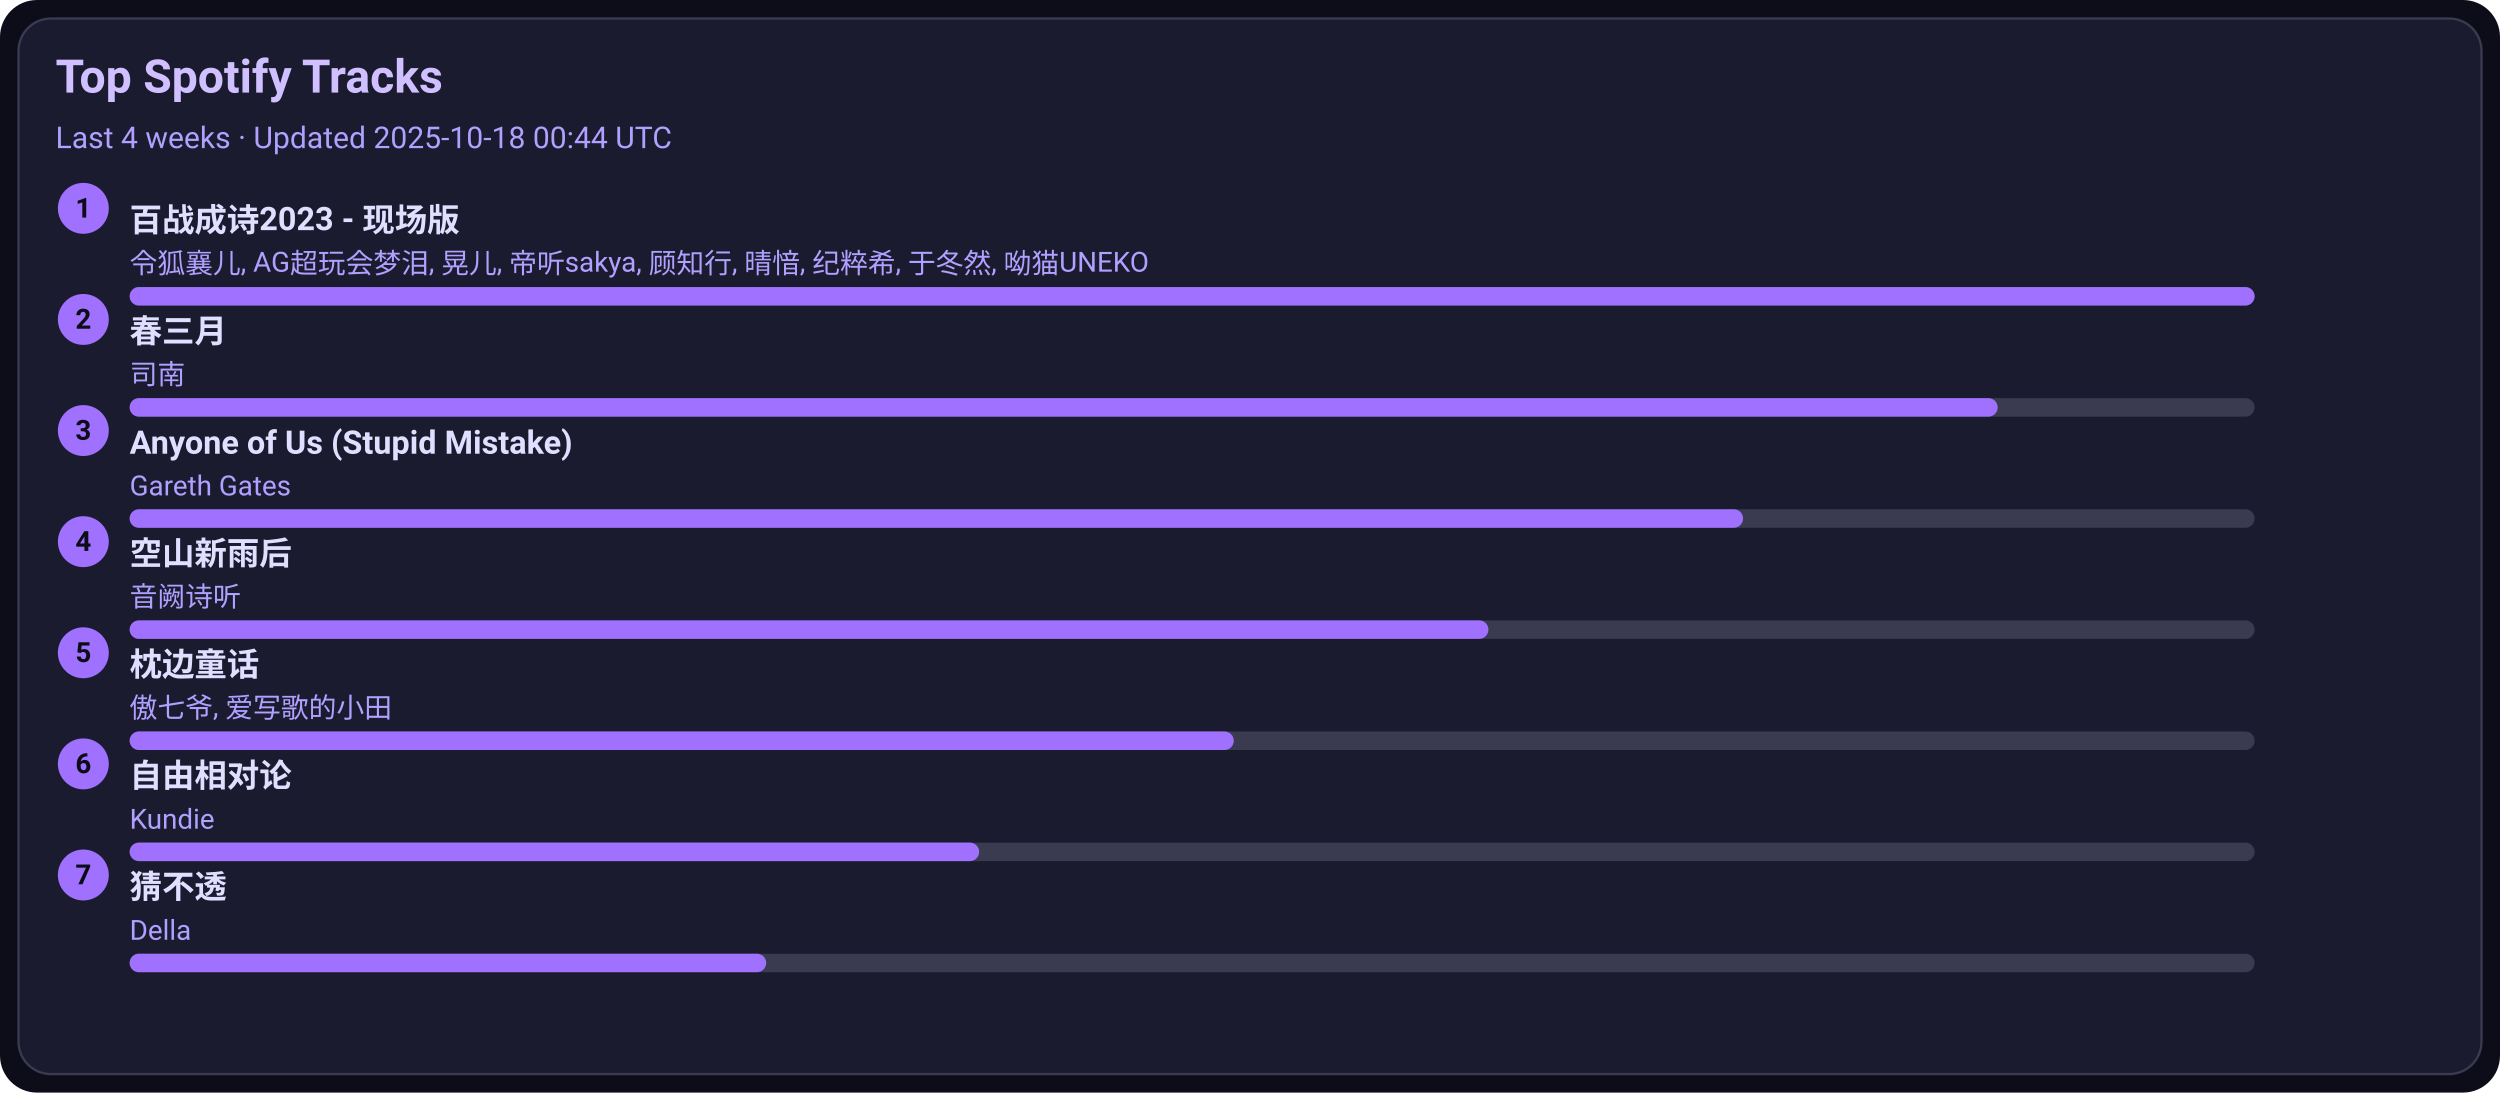
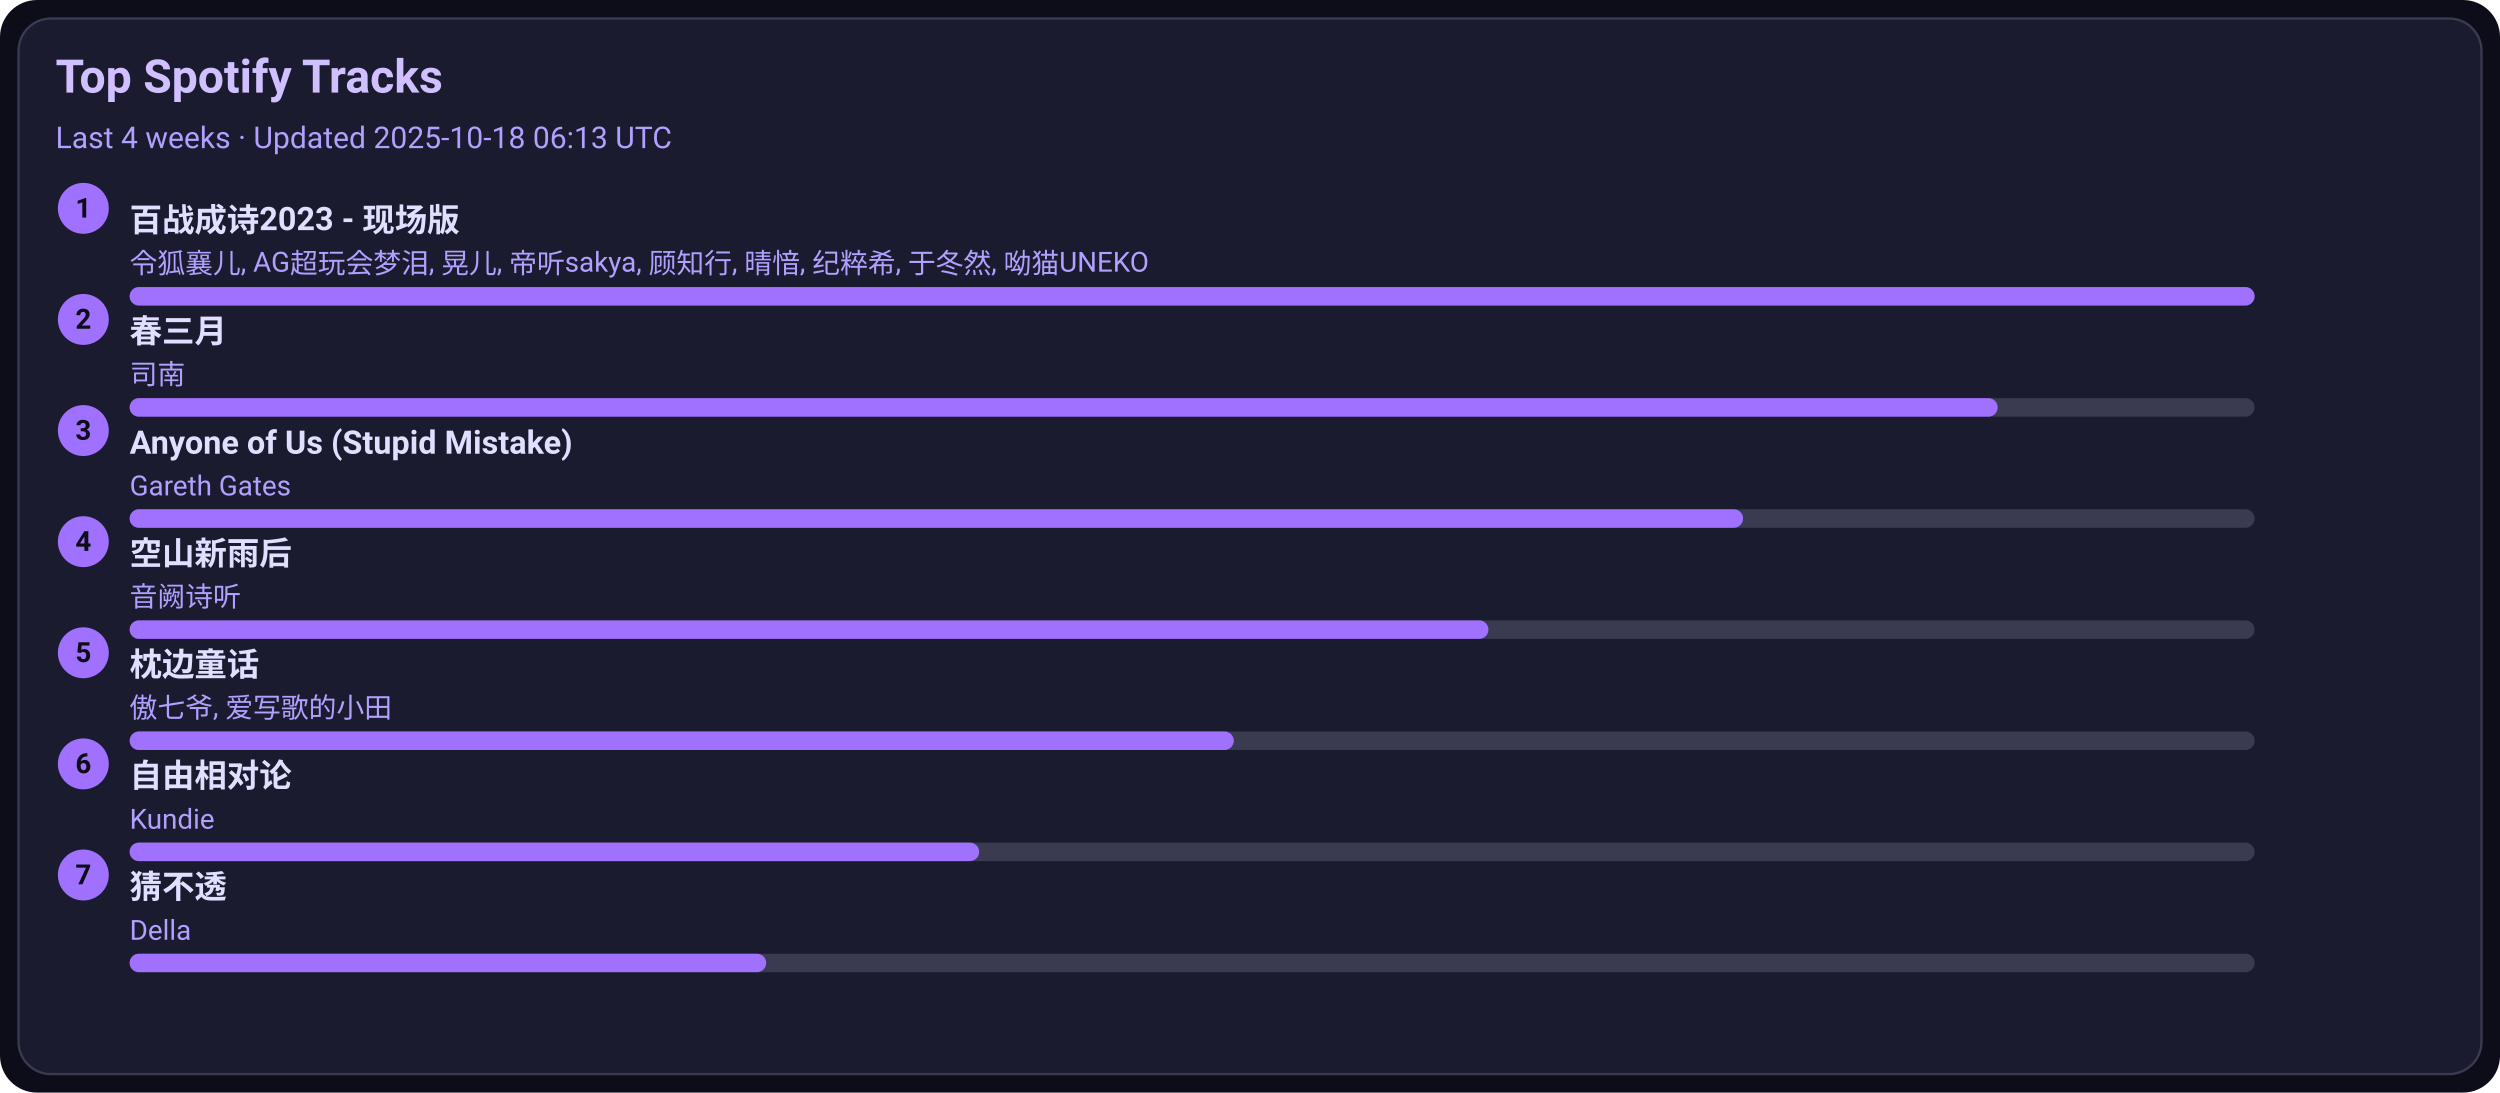
<svg xmlns="http://www.w3.org/2000/svg" width="1080" height="472" viewBox="0 0 1080 472">
  <style>text{font-family:-apple-system,BlinkMacSystemFont,Segoe UI,Roboto,Ubuntu,Helvetica Neue,Arial,Noto Sans,sans-serif}</style>
  <rect width="1080" height="472" rx="16" fill="#0d0d1a" />
  <rect x="8" y="8" width="1064" height="456" rx="14" fill="#1b1b2f" stroke="#3a3a50" />
  <text x="24" y="40" font-size="20" fill="#d0c0ff" font-weight="600">Top Spotify Tracks</text>
-   <text x="24" y="64" font-size="13" fill="#b0a0ff">Last 4 weeks · Updated 2025-10-18 00:44 UTC</text>
+   <text x="24" y="64" font-size="13" fill="#b0a0ff">Last 4 weeks · Updated 2025-10-18 06:13 UTC</text>
  <circle cx="36" cy="90" r="11" fill="#a070ff" />
  <text x="36" y="94" text-anchor="middle" font-size="12" fill="#0d0d1a" font-weight="700">1</text>
  <a href="https://open.spotify.com/track/2gttnS8fWnDwziLFt2TLEi" target="_blank" rel="noopener noreferrer">
    <text x="56" y="100" font-size="14" fill="#e0dfff" font-weight="600">百战成诗2023 - 现场版</text>
  </a>
  <text x="56" y="118" font-size="12" fill="#b0a0ff">令狐襄儿, AG超玩会梦泪, 晃儿, 帝听sakya, 顾知行, 晴愔, 纪粹希, 于冬然, 呦猫UNEKO</text>
  <rect x="56" y="124" width="918" height="8" rx="4" fill="#3a3a50" />
  <rect x="56" y="124" width="918" height="8" rx="4" fill="#a070ff" />
  <circle cx="36" cy="138" r="11" fill="#a070ff" />
  <text x="36" y="142" text-anchor="middle" font-size="12" fill="#0d0d1a" font-weight="700">2</text>
  <a href="https://open.spotify.com/track/5A9BOP4WTk2UayDlMb8w98" target="_blank" rel="noopener noreferrer">
    <text x="56" y="148" font-size="14" fill="#e0dfff" font-weight="600">春三月</text>
  </a>
  <text x="56" y="166" font-size="12" fill="#b0a0ff">司南</text>
  <rect x="56" y="172" width="918" height="8" rx="4" fill="#3a3a50" />
  <rect x="56" y="172" width="807" height="8" rx="4" fill="#a070ff" />
  <circle cx="36" cy="186" r="11" fill="#a070ff" />
  <text x="36" y="190" text-anchor="middle" font-size="12" fill="#0d0d1a" font-weight="700">3</text>
  <a href="https://open.spotify.com/track/7KZo8AI9F3Vnn3FXEYBL9f" target="_blank" rel="noopener noreferrer">
    <text x="56" y="196" font-size="14" fill="#e0dfff" font-weight="600">Anyone of Us (Stupid Mistake)</text>
  </a>
  <text x="56" y="214" font-size="12" fill="#b0a0ff">Gareth Gates</text>
  <rect x="56" y="220" width="918" height="8" rx="4" fill="#3a3a50" />
  <rect x="56" y="220" width="697" height="8" rx="4" fill="#a070ff" />
  <circle cx="36" cy="234" r="11" fill="#a070ff" />
  <text x="36" y="238" text-anchor="middle" font-size="12" fill="#0d0d1a" font-weight="700">4</text>
  <a href="https://open.spotify.com/track/7c1D58U8AIVOGlYzh5U6sk" target="_blank" rel="noopener noreferrer">
    <text x="56" y="244" font-size="14" fill="#e0dfff" font-weight="600">空山新雨后</text>
  </a>
  <text x="56" y="262" font-size="12" fill="#b0a0ff">音阙诗听</text>
  <rect x="56" y="268" width="918" height="8" rx="4" fill="#3a3a50" />
  <rect x="56" y="268" width="587" height="8" rx="4" fill="#a070ff" />
  <circle cx="36" cy="282" r="11" fill="#a070ff" />
  <text x="36" y="286" text-anchor="middle" font-size="12" fill="#0d0d1a" font-weight="700">5</text>
  <a href="https://open.spotify.com/track/3I8tlHNA9NM8dL0B23xGIY" target="_blank" rel="noopener noreferrer">
    <text x="56" y="292" font-size="14" fill="#e0dfff" font-weight="600">枕边童话</text>
  </a>
  <text x="56" y="310" font-size="12" fill="#b0a0ff">傲七爷, 爱写歌的小田</text>
  <rect x="56" y="316" width="918" height="8" rx="4" fill="#3a3a50" />
  <rect x="56" y="316" width="477" height="8" rx="4" fill="#a070ff" />
  <circle cx="36" cy="330" r="11" fill="#a070ff" />
  <text x="36" y="334" text-anchor="middle" font-size="12" fill="#0d0d1a" font-weight="700">6</text>
  <a href="https://open.spotify.com/track/1np2B0M4TkyE1xgpjG4dJn" target="_blank" rel="noopener noreferrer">
    <text x="56" y="340" font-size="14" fill="#e0dfff" font-weight="600">自由相对论</text>
  </a>
  <text x="56" y="358" font-size="12" fill="#b0a0ff">Kundie</text>
  <rect x="56" y="364" width="918" height="8" rx="4" fill="#3a3a50" />
  <rect x="56" y="364" width="367" height="8" rx="4" fill="#a070ff" />
  <circle cx="36" cy="378" r="11" fill="#a070ff" />
  <text x="36" y="382" text-anchor="middle" font-size="12" fill="#0d0d1a" font-weight="700">7</text>
  <a href="https://open.spotify.com/track/5FGzM47D9MUa0y7qb2D0Ix" target="_blank" rel="noopener noreferrer">
    <text x="56" y="388" font-size="14" fill="#e0dfff" font-weight="600">猜不透</text>
  </a>
  <text x="56" y="406" font-size="12" fill="#b0a0ff">Della</text>
  <rect x="56" y="412" width="918" height="8" rx="4" fill="#3a3a50" />
  <rect x="56" y="412" width="275" height="8" rx="4" fill="#a070ff" />
</svg>
